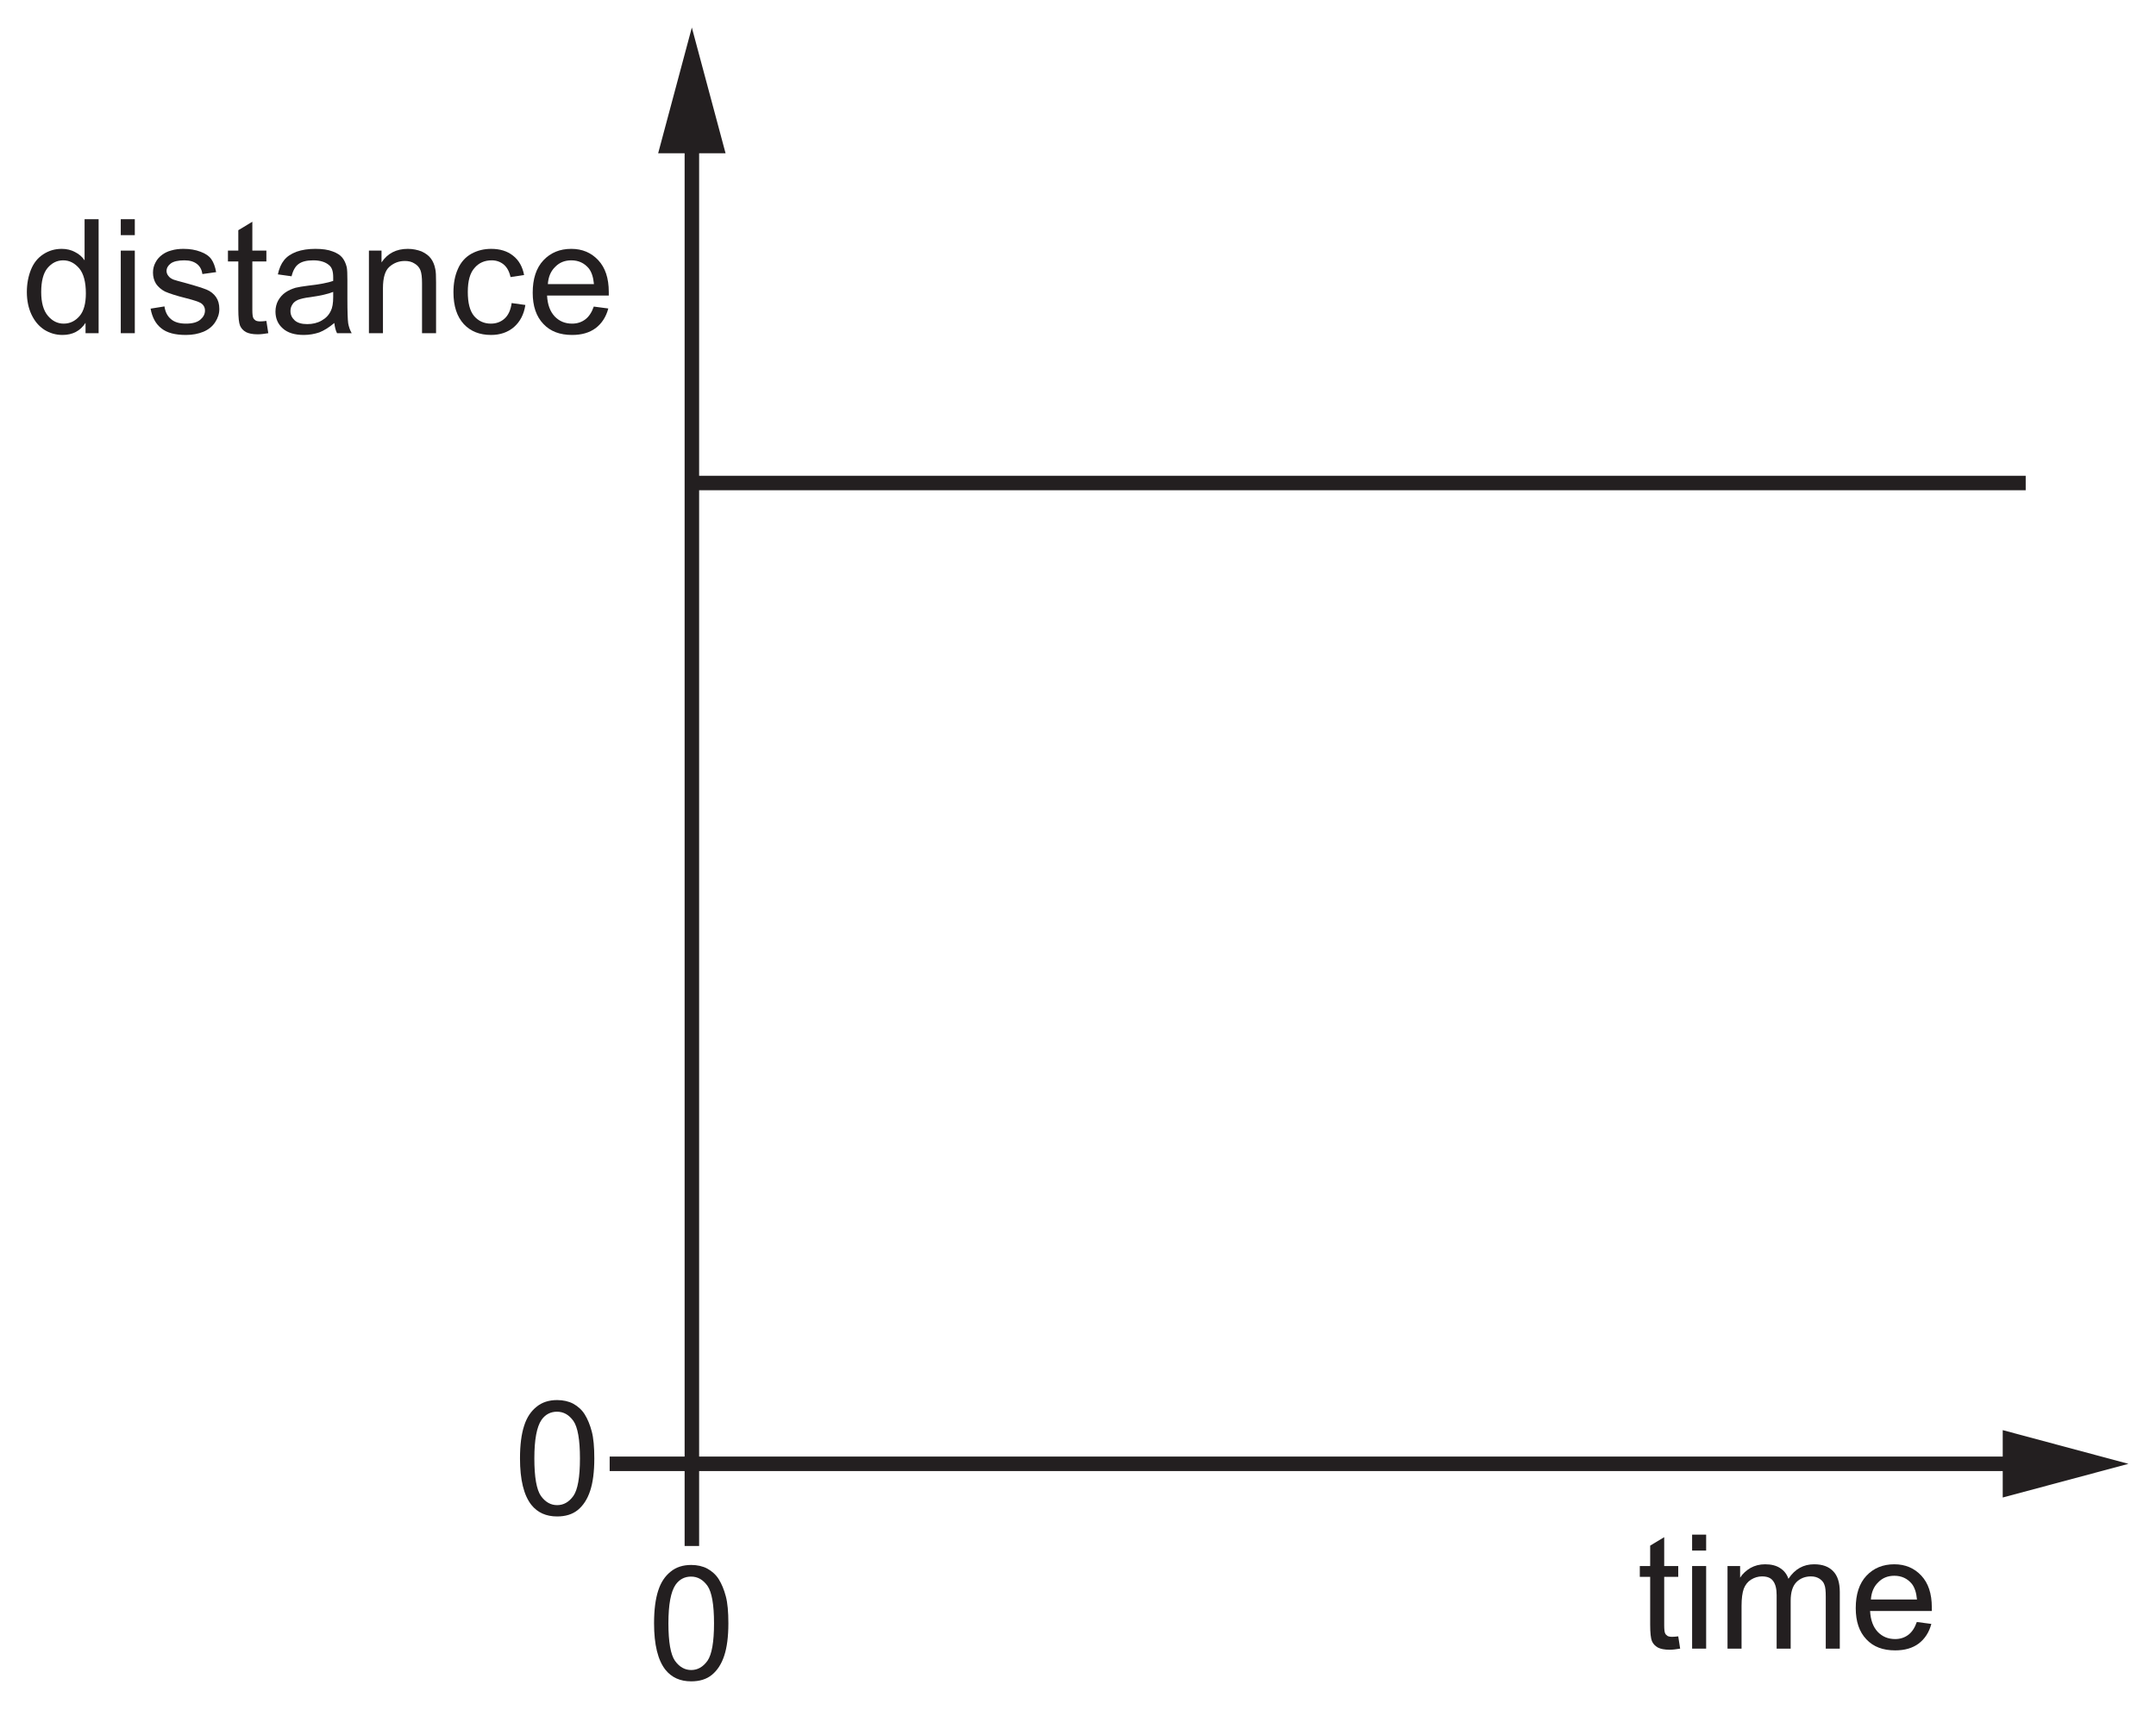
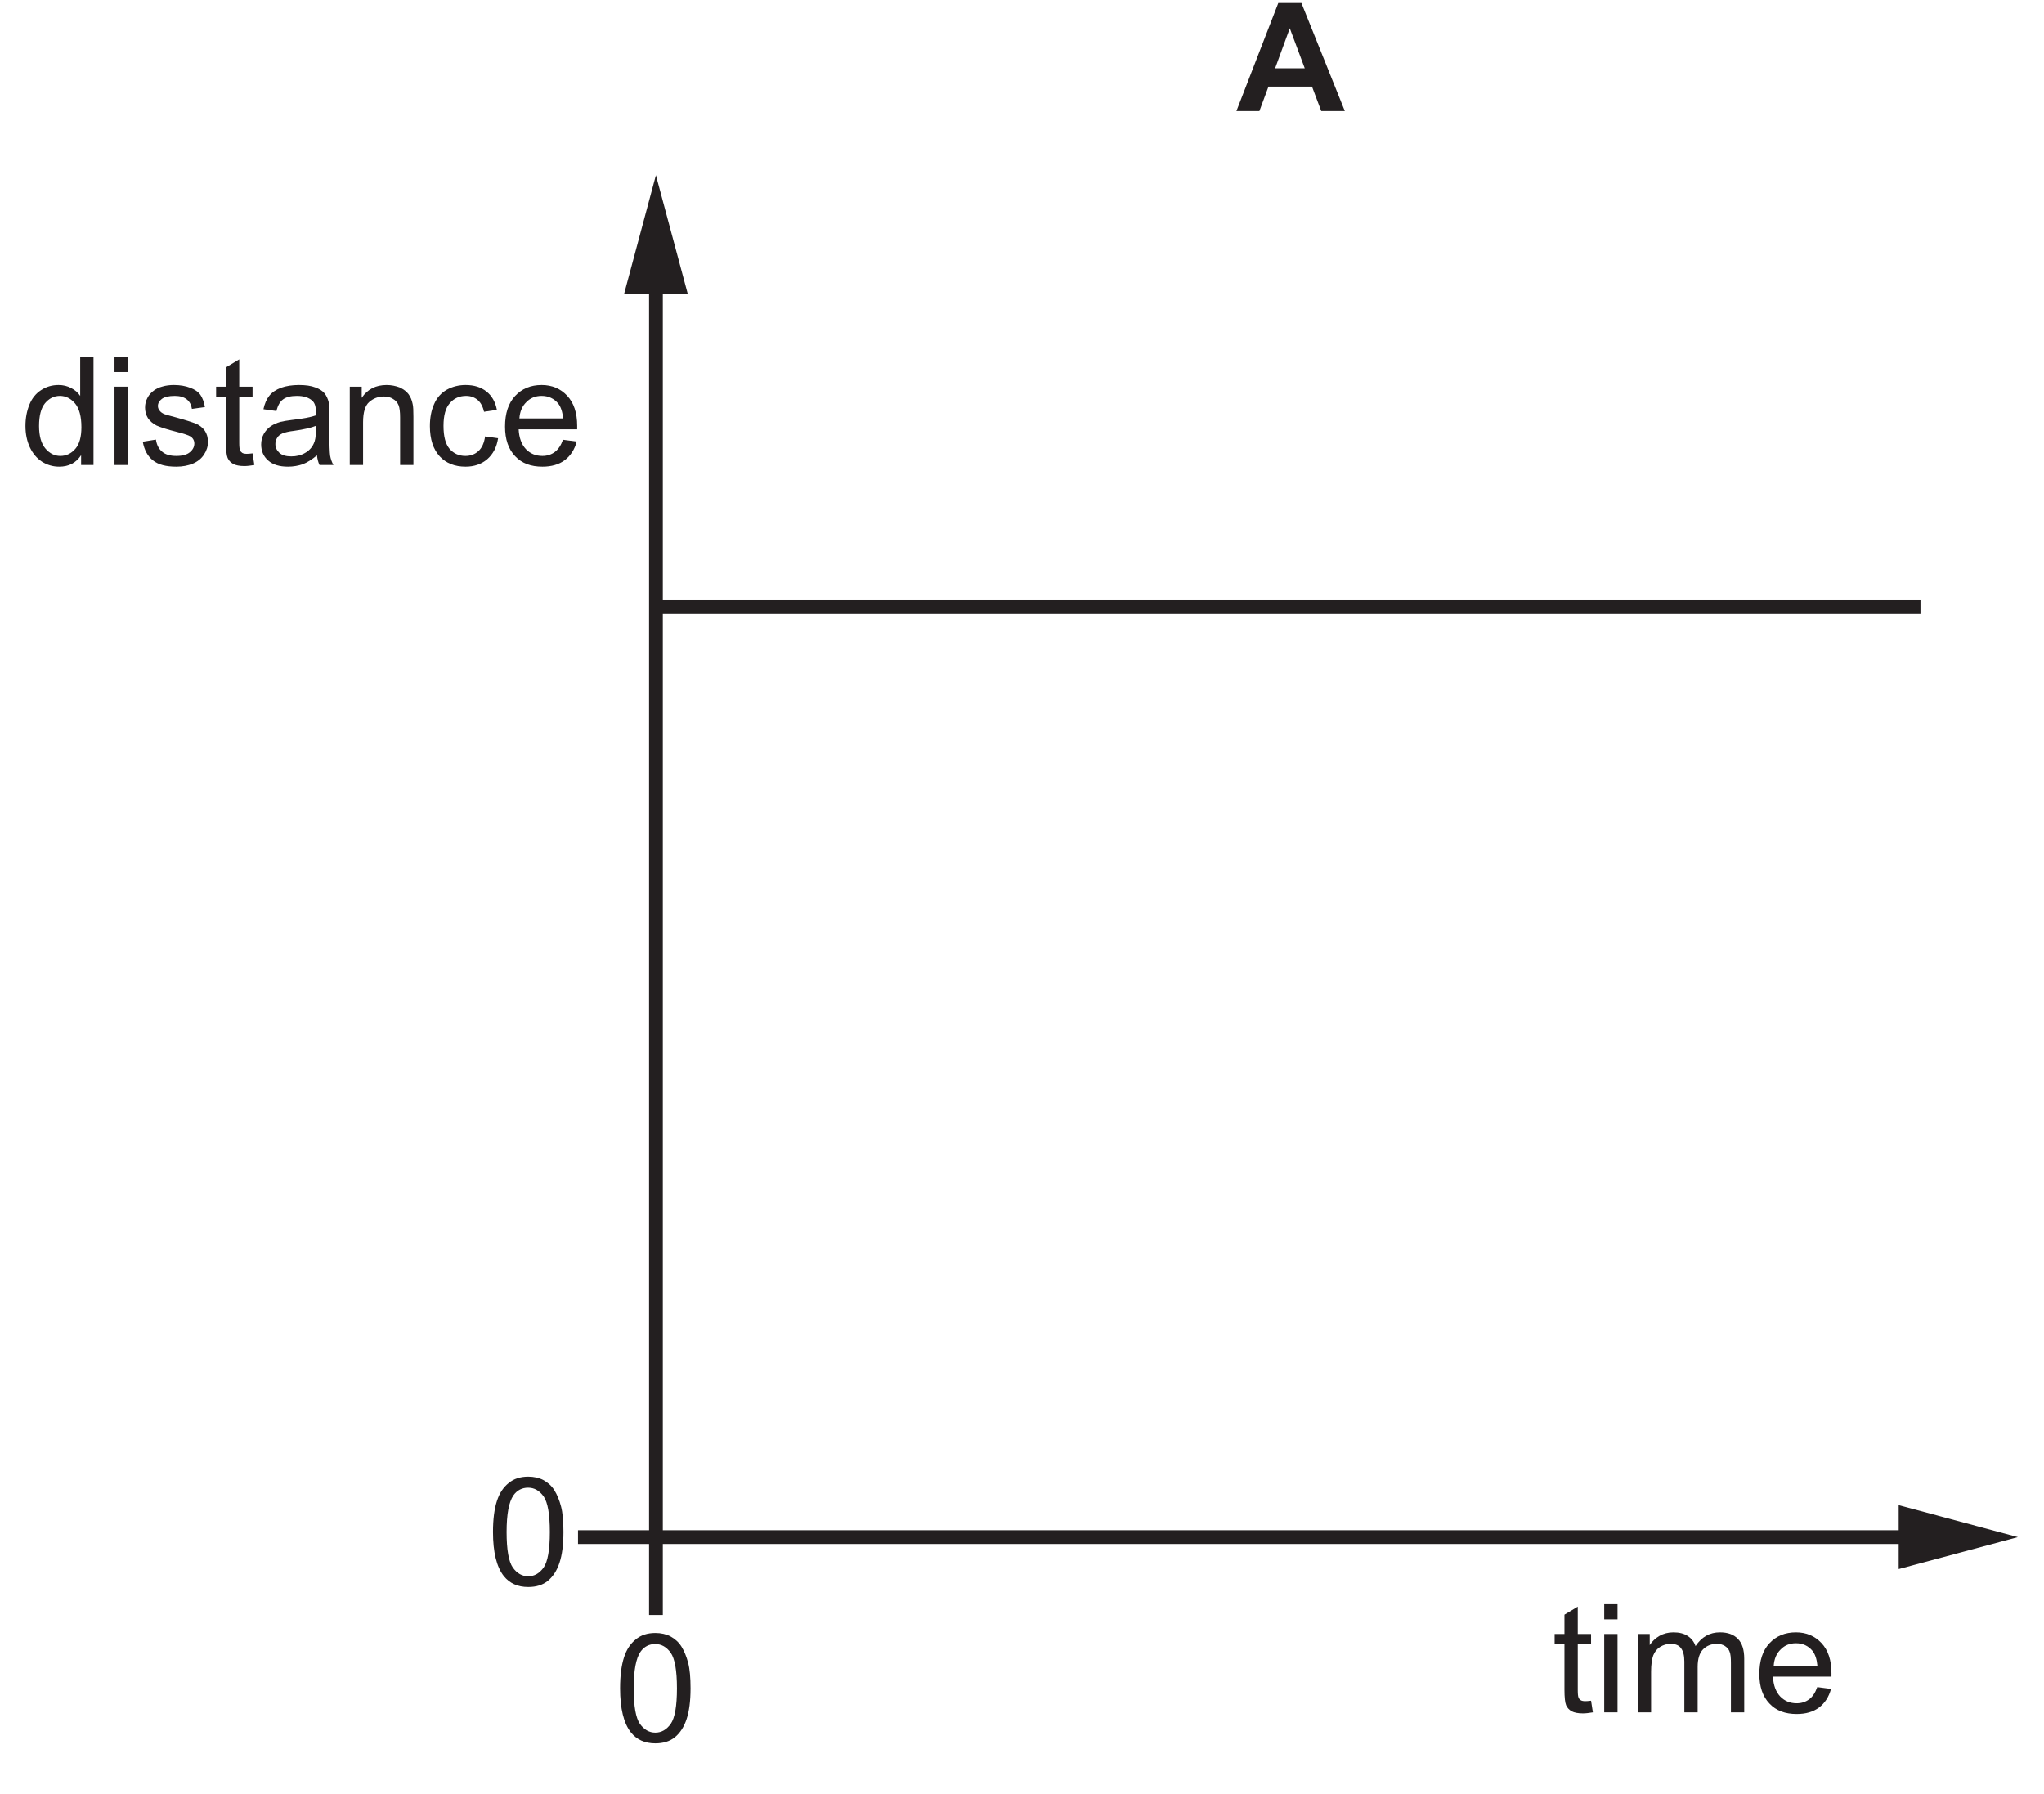
- <svg xmlns="http://www.w3.org/2000/svg" xmlns:xlink="http://www.w3.org/1999/xlink" data-id="0625_2021ON_11_q02_optA" data-width-mm="52.46" data-height-mm="42.21" data-measure="false" data-source="0625/11 ON 2021 p2" version="1.1" width="148.708" height="119.645" viewBox="0 0 148.708 119.645">
+ <svg xmlns="http://www.w3.org/2000/svg" xmlns:xlink="http://www.w3.org/1999/xlink" data-id="0625_2021ON_11_q02_optA" data-width-mm="52.46" data-height-mm="46.03" data-measure="false" data-source="0625/11 ON 2021 p2" version="1.1" width="148.708" height="130.488" viewBox="0 0 148.708 130.488">
  <defs>
    <clipPath id="clip_1">
-       <path transform="matrix(1,0,0,-1,-131.22,564.657)" d="M131.22 445.011H279.928V564.657H131.22Z" />
+       <path transform="matrix(1,0,0,-1,-131.22,575.5)" d="M131.22 445.011H279.928V575.5H131.22Z" />
    </clipPath>
    <clipPath id="clip_2">
-       <path transform="matrix(1,0,0,-1,-131.22,564.657)" d="M0 0H595V842H0Z" />
+       <path transform="matrix(1,0,0,-1,-131.22,575.5)" d="M0 0H595V842H0Z" />
    </clipPath>
    <path id="font_3_23" d="M.482 0V.715H.394V.457C.379 .479 .360 .496 .334 .509 .310 .522 .282 .529 .251 .529 .208 .529 .170 .518 .135 .495 .101 .473 .075 .441 .058 .399 .041 .357 .032 .310 .032 .258 .032 .205 .042 .158 .061 .117 .080 .077 .106 .045 .141 .022 .176 0 .214-.011 .255-.011 .319-.011 .367 .014 .400 .065V0H.482M.161 .408C.188 .440 .220 .457 .260 .457 .300 .457 .333 .439 .361 .406 .388 .373 .402 .321 .402 .250 .402 .186 .389 .138 .362 .107 .335 .076 .302 .060 .263 .060 .225 .060 .192 .076 .164 .109 .136 .142 .122 .192 .122 .258 .122 .326 .135 .376 .161 .408Z" />
    <path id="font_3_28" d="M.153 .615V.715H.065V.615H.153M.153 0V.518H.065V0H.153Z" />
    <path id="font_3_37" d="M.098 .030C.133 .002 .184-.011 .252-.011 .293-.011 .329-.004 .361 .009 .394 .023 .418 .043 .435 .069 .452 .095 .461 .122 .461 .152 .461 .182 .454 .207 .440 .227 .426 .247 .406 .263 .382 .273 .357 .283 .314 .297 .252 .314 .209 .325 .183 .333 .174 .336 .159 .342 .148 .350 .141 .360 .134 .369 .130 .379 .130 .390 .130 .408 .139 .424 .156 .437 .173 .450 .202 .457 .242 .457 .276 .457 .302 .449 .321 .434 .340 .419 .351 .398 .355 .371L.441 .383C.435 .417 .425 .444 .411 .464 .396 .485 .373 .500 .343 .511 .312 .523 .276 .529 .236 .529 .209 .529 .183 .526 .160 .519 .136 .513 .118 .503 .104 .493 .086 .480 .071 .464 .061 .444 .050 .424 .045 .403 .045 .380 .045 .355 .051 .331 .064 .310 .077 .291 .097 .273 .121 .261 .146 .25 .190 .235 .255 .219 .302 .207 .332 .197 .345 .189 .362 .178 .371 .162 .371 .142 .371 .120 .361 .101 .342 .085 .322 .068 .292 .060 .252 .060 .211 .060 .180 .069 .158 .088 .136 .106 .122 .133 .117 .168L.030 .154C.040 .099 .062 .058 .098 .030Z" />
    <path id="font_3_38" d="M.218 .074C.205 .074 .195 .076 .188 .080 .181 .085 .176 .090 .173 .098 .170 .105 .168 .121 .168 .146V.450H.256V.518H.168V.699L.080 .646V.518H.015V.450H.080V.151C.080 .098 .084 .064 .091 .047 .098 .031 .110 .017 .128 .007 .145-.002 .170-.007 .202-.007 .222-.007 .243-.004 .268 .000L.256 .077C.240 .075 .227 .074 .218 .074Z" />
    <path id="font_3_20" d="M.421 0H.513C.502 .019 .495 .040 .491 .062 .488 .083 .486 .135 .486 .216V.333C.486 .372 .485 .399 .482 .414 .476 .438 .467 .458 .454 .474 .441 .490 .421 .503 .393 .513 .365 .524 .329 .529 .285 .529 .240 .529 .201 .523 .167 .511 .133 .498 .107 .481 .089 .458 .071 .436 .058 .406 .050 .369L.136 .357C.145 .394 .160 .420 .180 .434 .200 .449 .230 .457 .272 .457 .316 .457 .350 .446 .372 .426 .389 .412 .397 .388 .397 .351 .397 .348 .397 .340 .397 .328 .363 .316 .311 .306 .239 .298 .205 .294 .179 .289 .161 .285 .138 .278 .117 .269 .098 .256 .079 .243 .064 .226 .052 .205 .041 .185 .035 .161 .035 .136 .035 .093 .050 .057 .081 .030 .112 .002 .156-.011 .213-.011 .247-.011 .280-.005 .310 .005 .340 .017 .371 .036 .404 .064 .407 .039 .412 .018 .421 0M.397 .227C.397 .188 .392 .159 .382 .140 .370 .114 .351 .094 .324 .079 .298 .064 .268 .057 .234 .057 .199 .057 .173 .065 .156 .080 .138 .097 .129 .115 .129 .139 .129 .154 .133 .168 .141 .180 .149 .194 .161 .202 .176 .209 .191 .215 .217 .222 .253 .226 .317 .235 .365 .246 .397 .259V.227Z" />
    <path id="font_3_32" d="M.153 0V.282C.153 .349 .167 .394 .194 .417 .222 .441 .253 .453 .291 .453 .314 .453 .334 .448 .351 .437 .369 .427 .381 .412 .388 .395 .395 .377 .398 .350 .398 .314V0H.486V.319C.486 .358 .485 .388 .481 .403 .476 .429 .467 .450 .454 .468 .441 .486 .421 .501 .395 .513 .369 .523 .340 .529 .309 .529 .237 .529 .182 .501 .144 .444V.518H.065V0H.153Z" />
    <path id="font_3_22" d="M.360 .092C.337 .071 .308 .060 .274 .060 .231 .060 .196 .076 .169 .107 .142 .139 .129 .189 .129 .259 .129 .328 .143 .378 .171 .409 .198 .441 .234 .457 .279 .457 .308 .457 .333 .448 .354 .431 .375 .413 .389 .388 .397 .352L.482 .365C.472 .417 .449 .458 .413 .486 .377 .515 .331 .529 .275 .529 .231 .529 .189 .519 .151 .498 .114 .477 .085 .445 .067 .403 .048 .361 .039 .312 .039 .257 .039 .170 .061 .104 .104 .057 .147 .011 .204-.011 .275-.011 .331-.011 .379 .005 .418 .038 .457 .072 .481 .118 .490 .177L.404 .189C.398 .145 .383 .113 .360 .092Z" />
    <path id="font_3_24" d="M.365 .086C.342 .069 .315 .060 .283 .060 .239 .060 .203 .075 .174 .105 .145 .136 .129 .179 .126 .236H.513C.513 .246 .513 .254 .513 .259 .513 .345 .491 .411 .447 .458 .403 .505 .347 .529 .278 .529 .206 .529 .148 .505 .103 .457 .058 .409 .036 .341 .036 .254 .036 .170 .058 .105 .103 .058 .147 .011 .207-.011 .283-.011 .343-.011 .392 .003 .431 .032 .469 .061 .496 .102 .510 .155L.419 .167C.406 .130 .388 .103 .365 .086M.177 .416C.204 .444 .238 .457 .278 .457 .323 .457 .360 .440 .388 .406 .405 .384 .416 .352 .420 .308H.131C.134 .353 .149 .389 .177 .416Z" />
    <path id="font_3_31" d="M.153 0V.268C.153 .315 .158 .351 .167 .376 .177 .401 .192 .420 .213 .433 .234 .446 .257 .453 .281 .453 .314 .453 .337 .444 .351 .424 .366 .404 .373 .375 .373 .336V0H.461V.300C.461 .354 .473 .392 .497 .417 .521 .441 .552 .453 .588 .453 .610 .453 .626 .448 .641 .439 .656 .429 .667 .417 .672 .402 .679 .386 .681 .361 .681 .326V0H.769V.355C.769 .414 .755 .458 .727 .486 .699 .515 .660 .529 .608 .529 .542 .529 .488 .5 .447 .438 .437 .467 .420 .489 .395 .505 .371 .521 .339 .529 .301 .529 .266 .529 .236 .521 .209 .506 .182 .490 .160 .470 .144 .445V.518H.065V0H.153Z" />
    <path id="font_3_4" d="M.112 .061C.151 .012 .205-.012 .274-.012 .326-.012 .370 .001 .404 .029 .438 .057 .464 .097 .481 .149 .498 .200 .507 .268 .507 .352 .507 .423 .502 .480 .491 .521 .480 .563 .465 .599 .447 .628 .429 .657 .404 .679 .375 .695 .347 .710 .312 .718 .274 .718 .222 .718 .179 .704 .145 .676 .110 .648 .084 .610 .067 .557 .050 .505 .041 .437 .041 .352 .041 .218 .065 .121 .112 .061M.176 .594C.200 .628 .233 .645 .273 .645 .314 .645 .348 .626 .376 .587 .403 .548 .417 .470 .417 .352 .417 .234 .403 .156 .376 .117 .348 .078 .314 .059 .274 .059 .234 .059 .200 .078 .172 .117 .145 .156 .131 .234 .131 .352 .131 .470 .146 .550 .176 .594Z" />
-     <clipPath id="clip_4">
-       <path transform="matrix(1,0,0,-1,-131.22,564.657)" d="M132.72 285.26H462.028V576.854H132.72Z" />
+     <path id="font_4_1" d="M.430 .715H.277L0 0H.152L.212 .162H.5L.561 0H.717L.430 .715M.256 .283 .353 .548 .452 .283H.256Z" />
+     <clipPath id="clip_5">
+       <path transform="matrix(1,0,0,-1,-131.22,575.5)" d="M132.72 285.26H462.028V576.854H132.72Z" />
    </clipPath>
-     <clipPath id="clip_5">
-       <path transform="matrix(1,0,0,-1,-131.22,564.657)" d="M132.72 285.26H462.028V576.854H132.72Z" />
+     <clipPath id="clip_6">
+       <path transform="matrix(1,0,0,-1,-131.22,575.5)" d="M132.72 285.26H462.028V576.854H132.72Z" />
    </clipPath>
  </defs>
  <g clip-path="url(#clip_1)">
    <g clip-path="url(#clip_2)">
-       <path transform="matrix(1,0,0,-1,-131.22,564.657)" stroke-width="1" stroke-linecap="butt" stroke-miterlimit="10" stroke-linejoin="miter" fill="none" stroke="#231f20" d="M178.941 555.67V463.683H270.941" />
-       <path transform="matrix(1,0,0,-1,-131.22,564.657)" d="M176.616 554.085 178.939 562.757 181.265 554.085H176.616" fill="#231f20" />
-       <path transform="matrix(1,0,0,-1,-131.22,564.657)" d="M269.356 461.359 278.028 463.682 269.356 466.007V461.359" fill="#231f20" />
-       <use data-text="d" xlink:href="#font_3_23" transform="matrix(11,0,0,-10.998,1.5,22.984)" fill="#231f20" />
-       <use data-text="i" xlink:href="#font_3_28" transform="matrix(11,0,0,-10.998,7.615,22.984)" fill="#231f20" />
-       <use data-text="s" xlink:href="#font_3_37" transform="matrix(11,0,0,-10.998,10.057,22.984)" fill="#231f20" />
-       <use data-text="t" xlink:href="#font_3_38" transform="matrix(11,0,0,-10.998,15.557,22.984)" fill="#231f20" />
-       <use data-text="a" xlink:href="#font_3_20" transform="matrix(11,0,0,-10.998,18.615,22.984)" fill="#231f20" />
-       <use data-text="n" xlink:href="#font_3_32" transform="matrix(11,0,0,-10.998,24.731,22.984)" fill="#231f20" />
-       <use data-text="c" xlink:href="#font_3_22" transform="matrix(11,0,0,-10.998,30.847,22.984)" fill="#231f20" />
-       <use data-text="e" xlink:href="#font_3_24" transform="matrix(11,0,0,-10.998,36.347,22.984)" fill="#231f20" />
-       <use data-text="t" xlink:href="#font_3_38" transform="matrix(11,0,0,-10.998,112.939,113.722)" fill="#231f20" />
-       <use data-text="i" xlink:href="#font_3_28" transform="matrix(11,0,0,-10.998,115.997,113.722)" fill="#231f20" />
-       <use data-text="m" xlink:href="#font_3_31" transform="matrix(11,0,0,-10.998,118.439,113.722)" fill="#231f20" />
-       <use data-text="e" xlink:href="#font_3_24" transform="matrix(11,0,0,-10.998,127.602,113.722)" fill="#231f20" />
-       <path transform="matrix(1,0,0,-1,-131.22,564.657)" stroke-width="1" stroke-linecap="butt" stroke-miterlimit="10" stroke-linejoin="miter" fill="none" stroke="#231f20" d="M178.941 463.683V458.015M178.941 463.683H173.271" />
-       <use data-text="0" xlink:href="#font_3_4" transform="matrix(11,0,0,-10.998,44.662,115.847)" fill="#231f20" />
-       <use data-text="0" xlink:href="#font_3_4" transform="matrix(11,0,0,-10.998,35.415,104.473)" fill="#231f20" />
-       <g clip-path="url(#clip_4)" />
+       <path transform="matrix(1,0,0,-1,-131.22,575.5)" stroke-width="1" stroke-linecap="butt" stroke-miterlimit="10" stroke-linejoin="miter" fill="none" stroke="#231f20" d="M178.941 555.67V463.683H270.941" />
+       <path transform="matrix(1,0,0,-1,-131.22,575.5)" d="M176.616 554.085 178.939 562.757 181.265 554.085H176.616" fill="#231f20" />
+       <path transform="matrix(1,0,0,-1,-131.22,575.5)" d="M269.356 461.359 278.028 463.682 269.356 466.007V461.359" fill="#231f20" />
+       <use data-text="d" xlink:href="#font_3_23" transform="matrix(11,0,0,-10.998,1.5,33.827)" fill="#231f20" />
+       <use data-text="i" xlink:href="#font_3_28" transform="matrix(11,0,0,-10.998,7.615,33.827)" fill="#231f20" />
+       <use data-text="s" xlink:href="#font_3_37" transform="matrix(11,0,0,-10.998,10.057,33.827)" fill="#231f20" />
+       <use data-text="t" xlink:href="#font_3_38" transform="matrix(11,0,0,-10.998,15.557,33.827)" fill="#231f20" />
+       <use data-text="a" xlink:href="#font_3_20" transform="matrix(11,0,0,-10.998,18.615,33.827)" fill="#231f20" />
+       <use data-text="n" xlink:href="#font_3_32" transform="matrix(11,0,0,-10.998,24.731,33.827)" fill="#231f20" />
+       <use data-text="c" xlink:href="#font_3_22" transform="matrix(11,0,0,-10.998,30.847,33.827)" fill="#231f20" />
+       <use data-text="e" xlink:href="#font_3_24" transform="matrix(11,0,0,-10.998,36.347,33.827)" fill="#231f20" />
+       <use data-text="t" xlink:href="#font_3_38" transform="matrix(11,0,0,-10.998,112.939,124.565)" fill="#231f20" />
+       <use data-text="i" xlink:href="#font_3_28" transform="matrix(11,0,0,-10.998,115.997,124.565)" fill="#231f20" />
+       <use data-text="m" xlink:href="#font_3_31" transform="matrix(11,0,0,-10.998,118.439,124.565)" fill="#231f20" />
+       <use data-text="e" xlink:href="#font_3_24" transform="matrix(11,0,0,-10.998,127.602,124.565)" fill="#231f20" />
+       <path transform="matrix(1,0,0,-1,-131.22,575.5)" stroke-width="1" stroke-linecap="butt" stroke-miterlimit="10" stroke-linejoin="miter" fill="none" stroke="#231f20" d="M178.941 463.683V458.015M178.941 463.683H173.271" />
+       <use data-text="0" xlink:href="#font_3_4" transform="matrix(11,0,0,-10.998,44.662,126.690)" fill="#231f20" />
+       <use data-text="A" xlink:href="#font_4_1" transform="matrix(11,0,0,-10.998,89.953,8.081)" fill="#231f20" />
+       <use data-text="0" xlink:href="#font_3_4" transform="matrix(11,0,0,-10.998,35.415,115.316)" fill="#231f20" />
      <g clip-path="url(#clip_5)" />
-       <path transform="matrix(1,0,0,-1,-131.22,564.657)" stroke-width="1" stroke-linecap="butt" stroke-miterlimit="10" stroke-linejoin="miter" fill="none" stroke="#231f20" d="M178.941 531.34H270.941M362.941 463.683 454.274 555.004" />
+       <g clip-path="url(#clip_6)" />
+       <path transform="matrix(1,0,0,-1,-131.22,575.5)" stroke-width="1" stroke-linecap="butt" stroke-miterlimit="10" stroke-linejoin="miter" fill="none" stroke="#231f20" d="M178.941 531.34H270.941" />
    </g>
  </g>
</svg>
